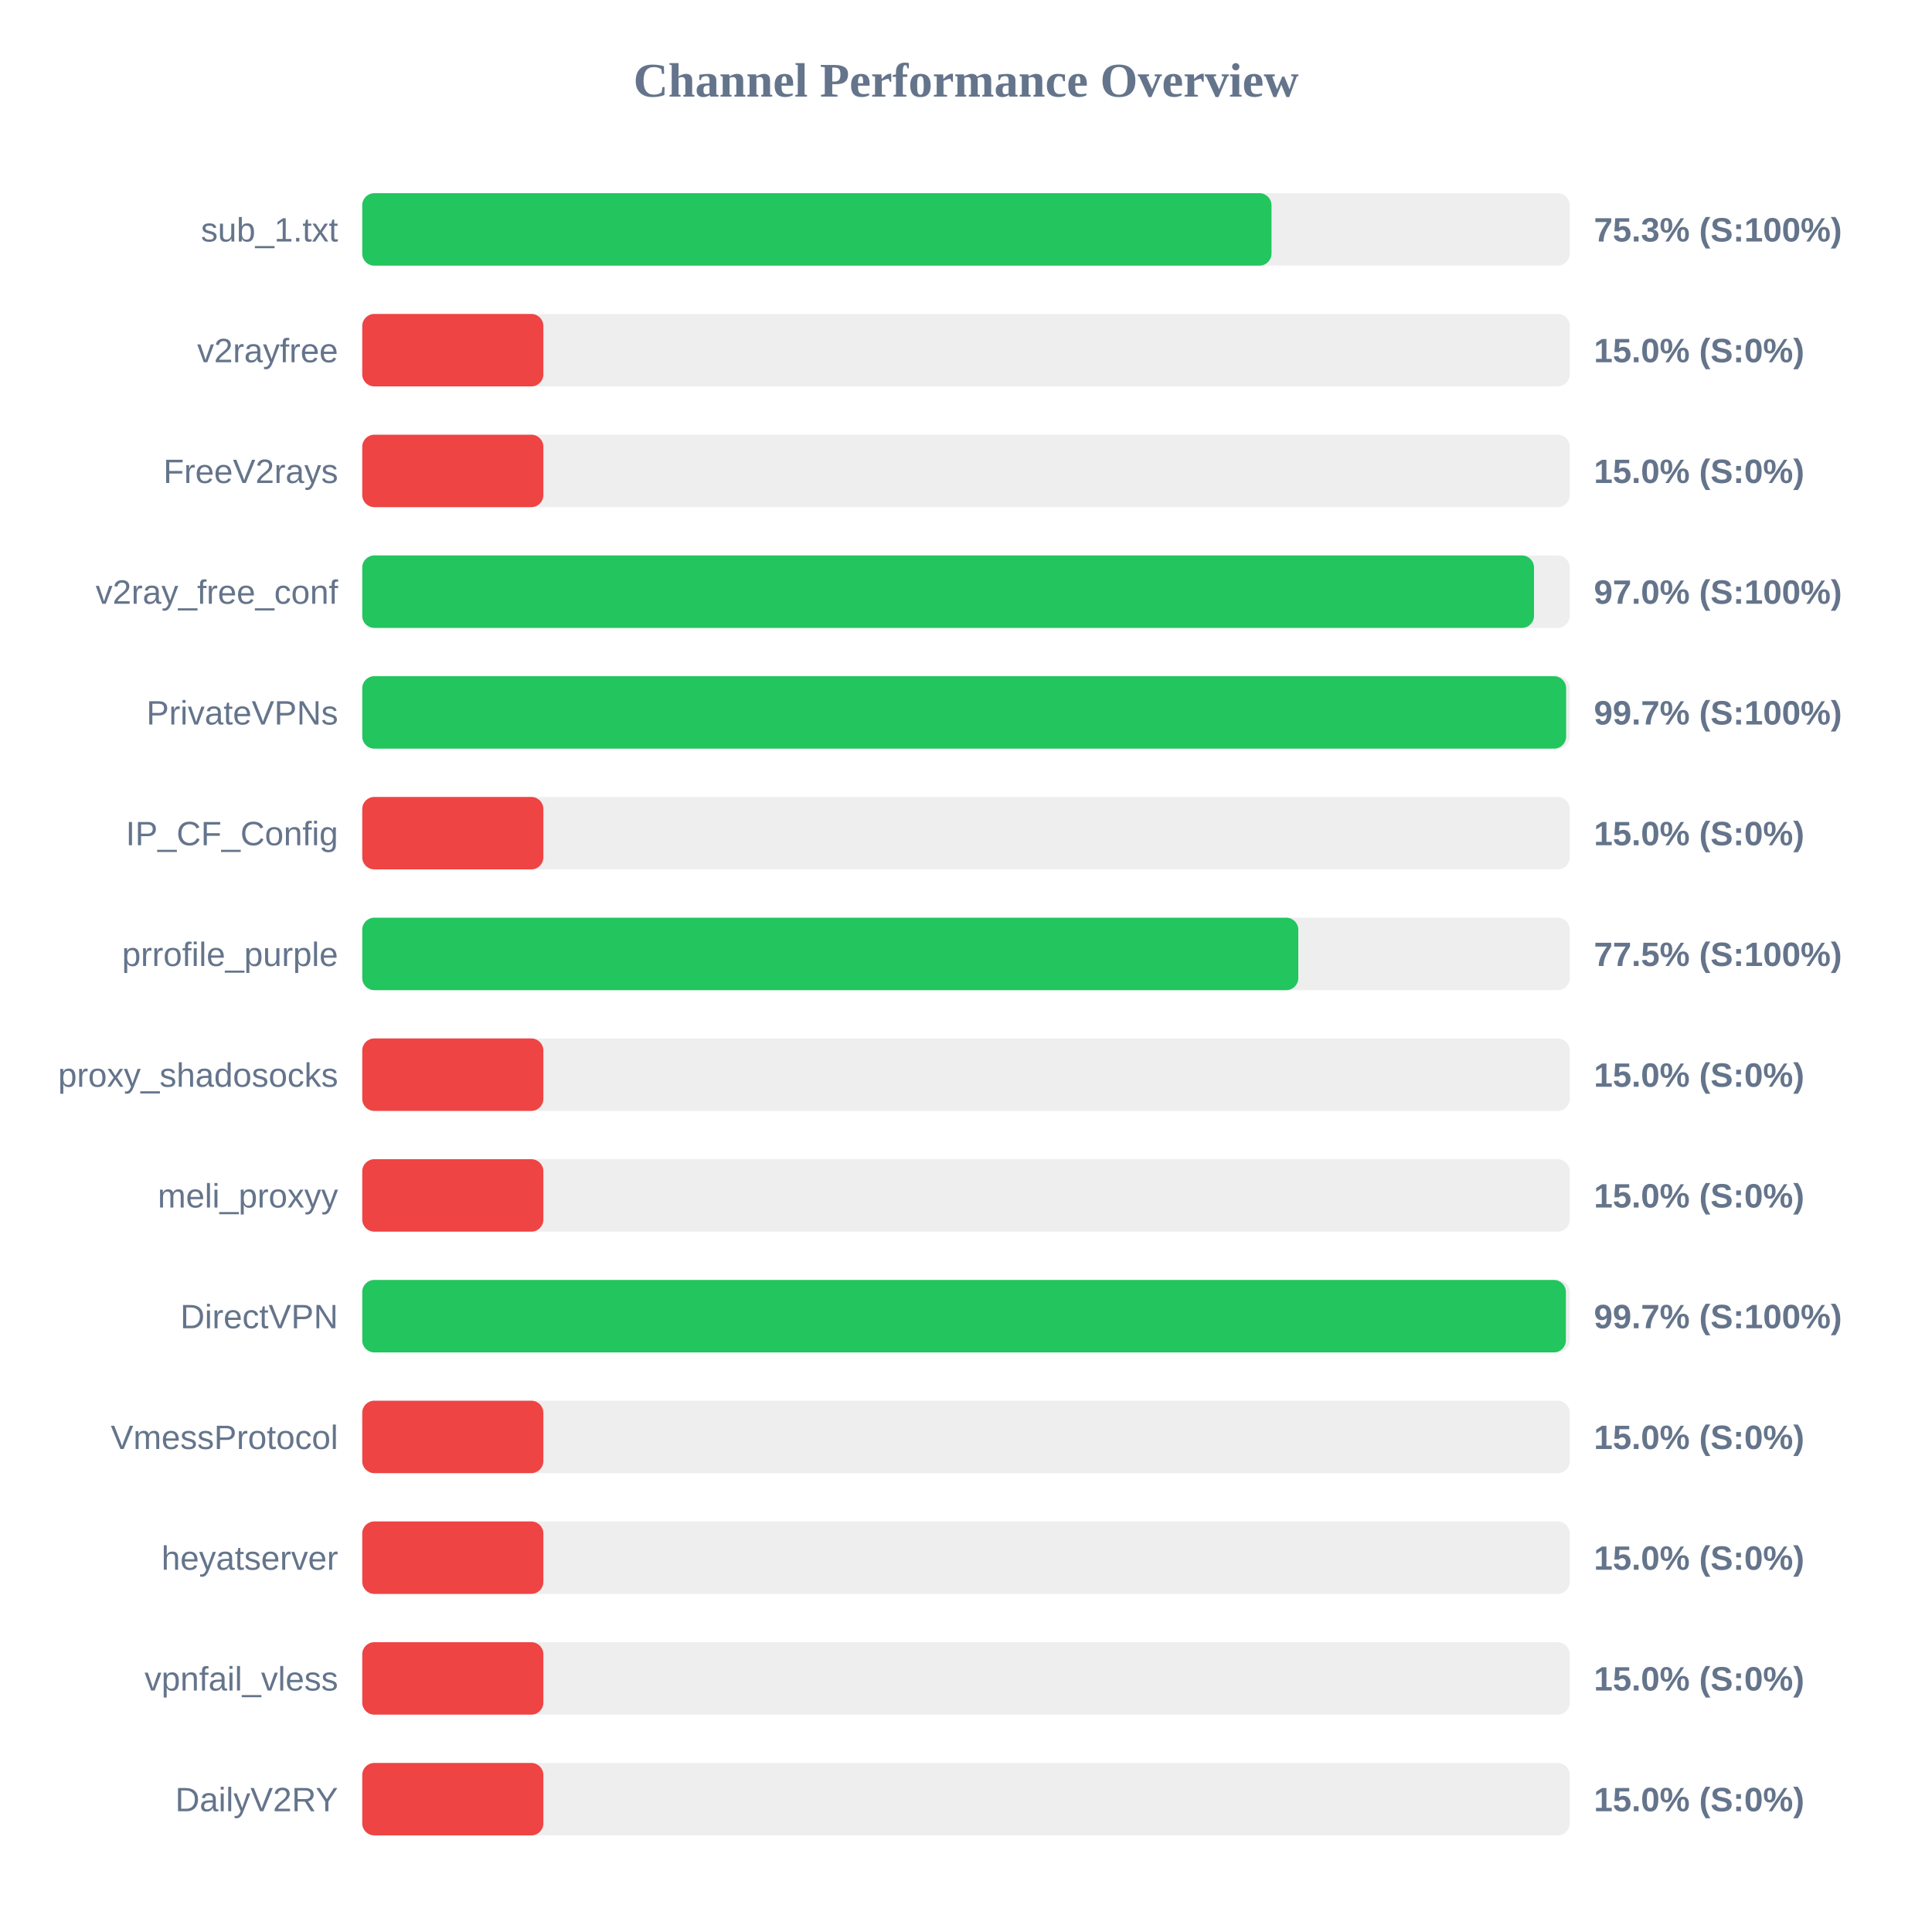
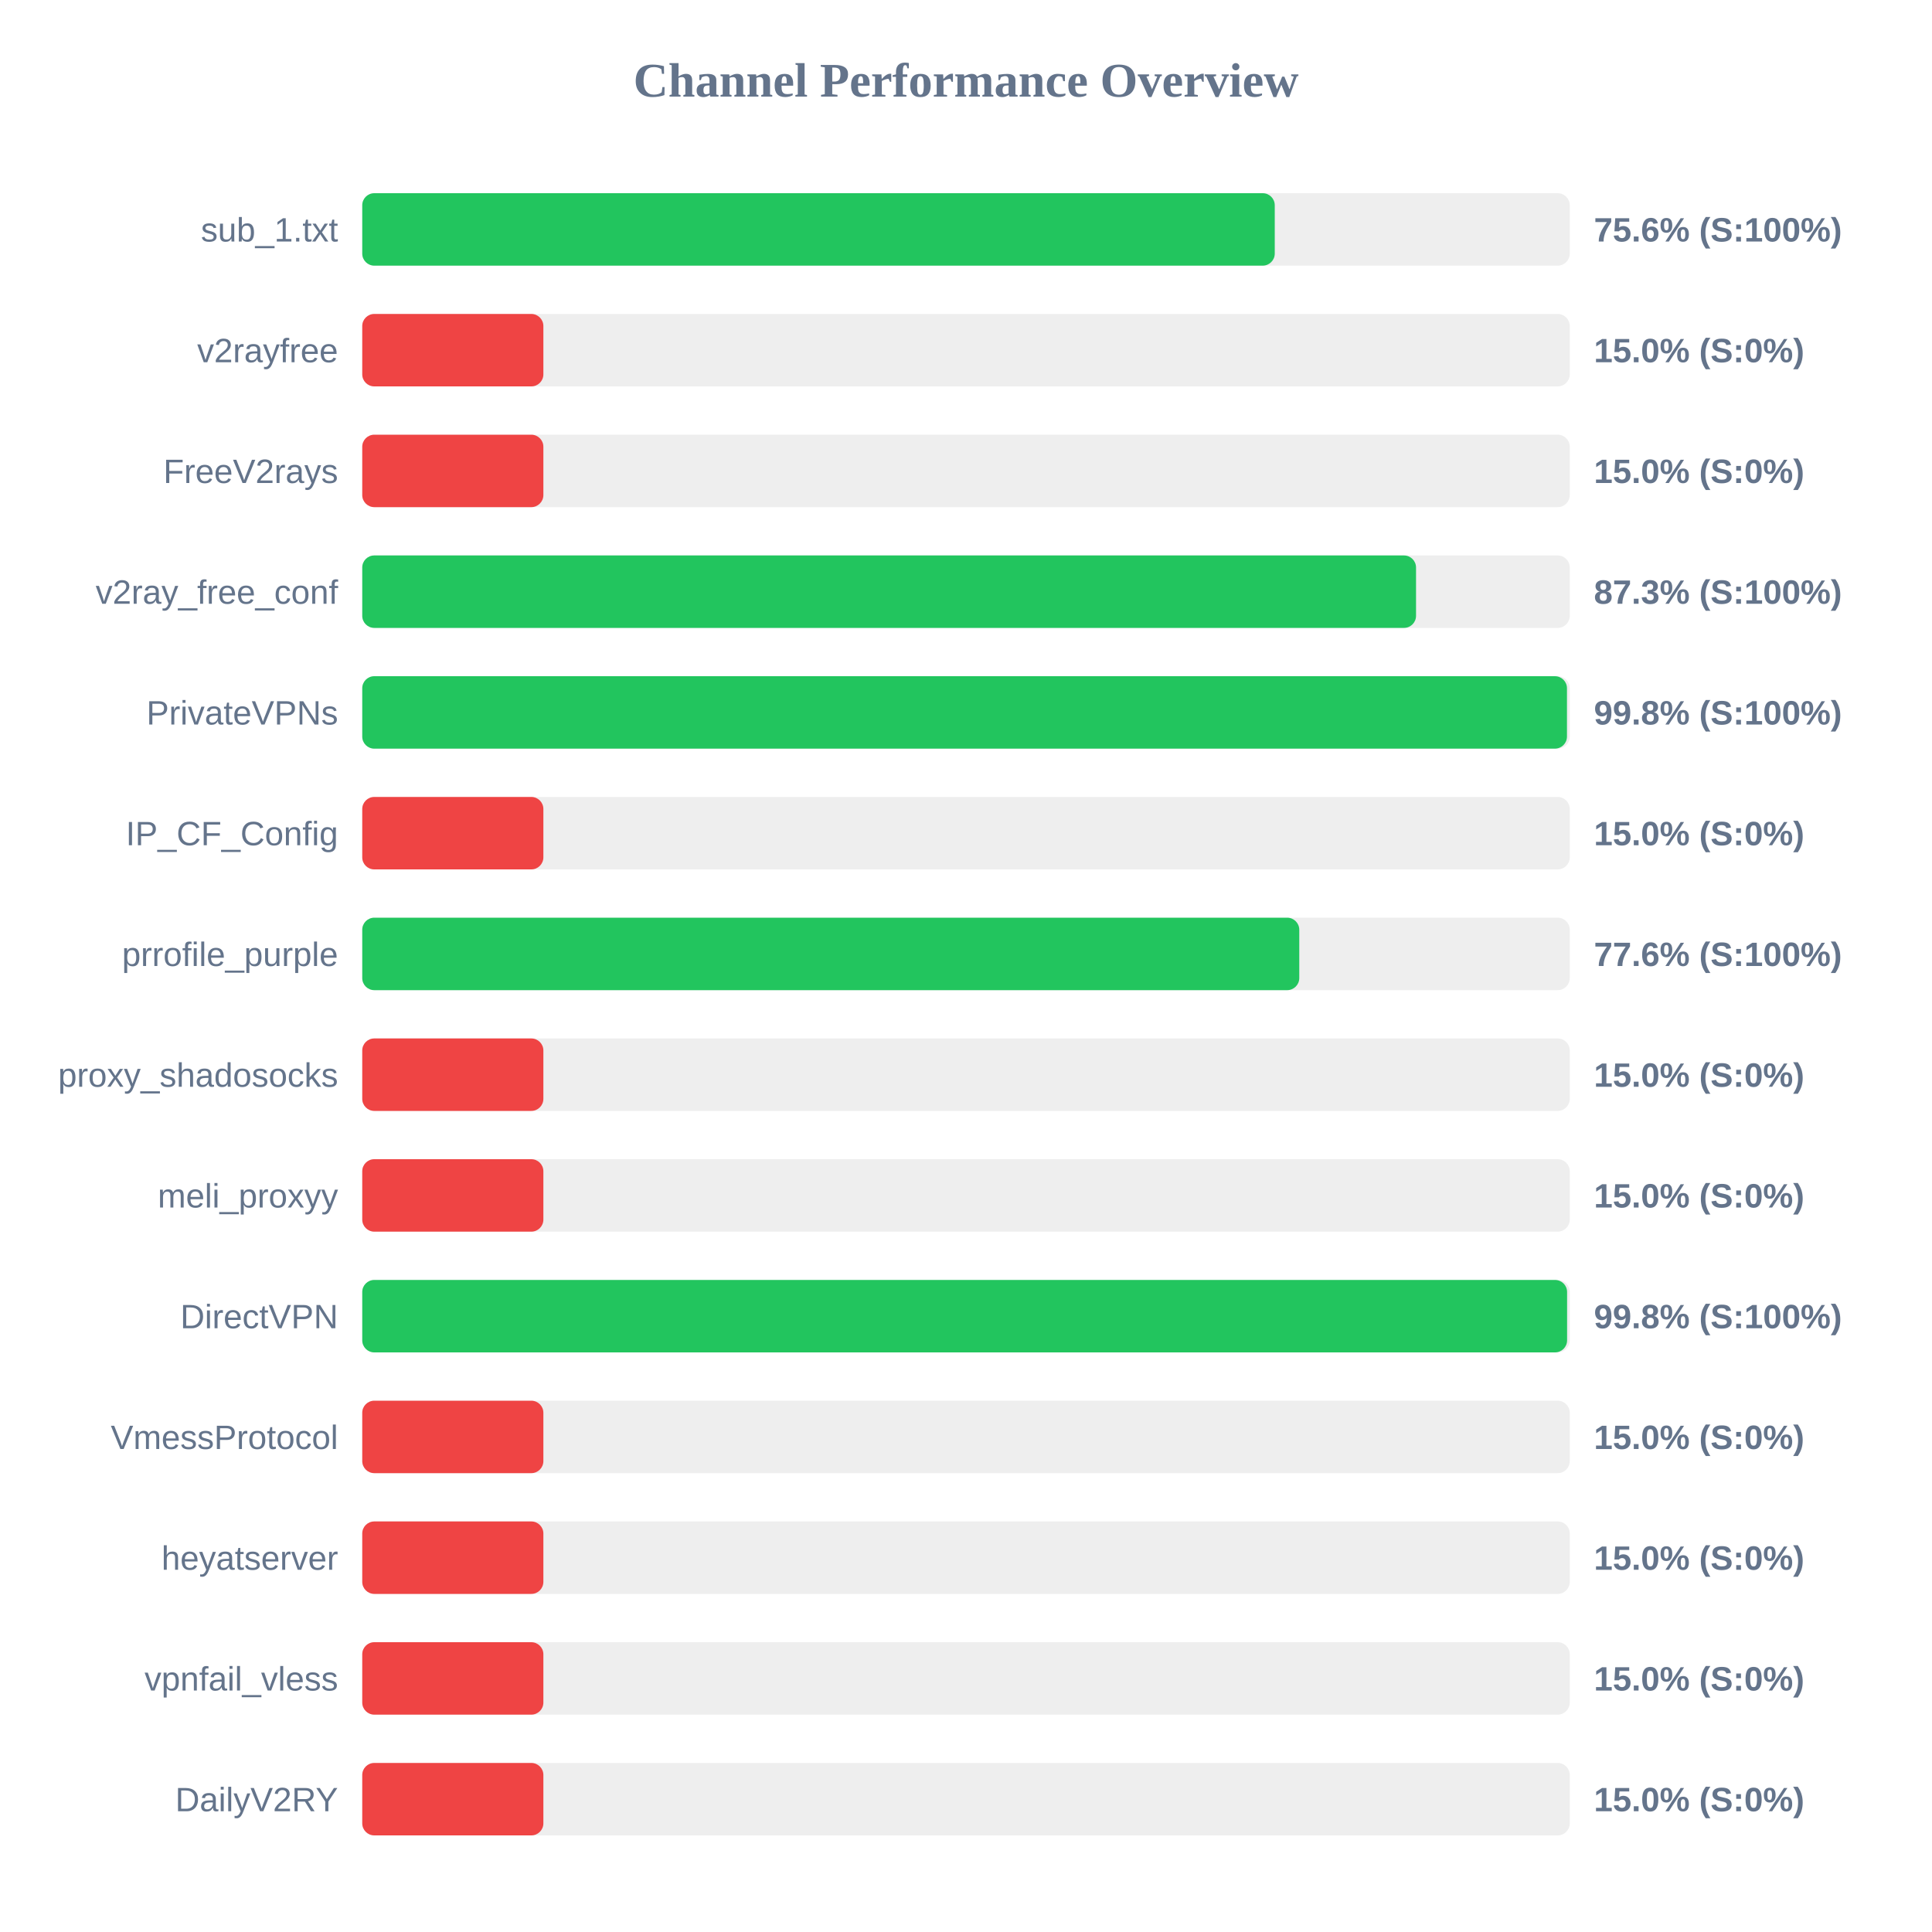
<svg xmlns="http://www.w3.org/2000/svg" width="800" height="800" version="1.1">
  <style>
        .row { font: 14px Arial; fill: #64748b; }
        .score { font: bold 14px Arial; fill: #64748b; }
    </style>
  <text x="400" y="40" text-anchor="middle" font-size="20px" font-weight="bold" fill="#64748b">Channel Performance Overview</text>
  <rect x="150" y="80" width="500" height="30" fill="#eee" rx="5" />
-   <rect x="150" y="80" width="376.5" height="30" fill="#22c55e" rx="5" />
+   <rect x="150" y="80" width="377.85" height="30" fill="#22c55e" rx="5" />
  <text x="140" y="100" text-anchor="end" class="row">sub_1.txt</text>
-   <text x="660" y="100" text-anchor="start" class="score">75.3% (S:100%)</text>
+   <text x="660" y="100" text-anchor="start" class="score">75.6% (S:100%)</text>
  <rect x="150" y="130" width="500" height="30" fill="#eee" rx="5" />
  <rect x="150" y="130" width="75.0" height="30" fill="#ef4444" rx="5" />
  <text x="140" y="150" text-anchor="end" class="row">v2rayfree</text>
  <text x="660" y="150" text-anchor="start" class="score">15.0% (S:0%)</text>
  <rect x="150" y="180" width="500" height="30" fill="#eee" rx="5" />
  <rect x="150" y="180" width="75.0" height="30" fill="#ef4444" rx="5" />
  <text x="140" y="200" text-anchor="end" class="row">FreeV2rays</text>
  <text x="660" y="200" text-anchor="start" class="score">15.0% (S:0%)</text>
  <rect x="150" y="230" width="500" height="30" fill="#eee" rx="5" />
-   <rect x="150" y="230" width="485.2" height="30" fill="#22c55e" rx="5" />
+   <rect x="150" y="230" width="436.35" height="30" fill="#22c55e" rx="5" />
  <text x="140" y="250" text-anchor="end" class="row">v2ray_free_conf</text>
-   <text x="660" y="250" text-anchor="start" class="score">97.0% (S:100%)</text>
+   <text x="660" y="250" text-anchor="start" class="score">87.3% (S:100%)</text>
  <rect x="150" y="280" width="500" height="30" fill="#eee" rx="5" />
-   <rect x="150" y="280" width="498.5" height="30" fill="#22c55e" rx="5" />
+   <rect x="150" y="280" width="498.85" height="30" fill="#22c55e" rx="5" />
  <text x="140" y="300" text-anchor="end" class="row">PrivateVPNs</text>
-   <text x="660" y="300" text-anchor="start" class="score">99.7% (S:100%)</text>
+   <text x="660" y="300" text-anchor="start" class="score">99.8% (S:100%)</text>
  <rect x="150" y="330" width="500" height="30" fill="#eee" rx="5" />
  <rect x="150" y="330" width="75.0" height="30" fill="#ef4444" rx="5" />
  <text x="140" y="350" text-anchor="end" class="row">IP_CF_Config</text>
  <text x="660" y="350" text-anchor="start" class="score">15.0% (S:0%)</text>
  <rect x="150" y="380" width="500" height="30" fill="#eee" rx="5" />
-   <rect x="150" y="380" width="387.6" height="30" fill="#22c55e" rx="5" />
+   <rect x="150" y="380" width="388.0" height="30" fill="#22c55e" rx="5" />
  <text x="140" y="400" text-anchor="end" class="row">prrofile_purple</text>
-   <text x="660" y="400" text-anchor="start" class="score">77.5% (S:100%)</text>
+   <text x="660" y="400" text-anchor="start" class="score">77.6% (S:100%)</text>
  <rect x="150" y="430" width="500" height="30" fill="#eee" rx="5" />
  <rect x="150" y="430" width="75.0" height="30" fill="#ef4444" rx="5" />
  <text x="140" y="450" text-anchor="end" class="row">proxy_shadosocks</text>
  <text x="660" y="450" text-anchor="start" class="score">15.0% (S:0%)</text>
  <rect x="150" y="480" width="500" height="30" fill="#eee" rx="5" />
  <rect x="150" y="480" width="75.0" height="30" fill="#ef4444" rx="5" />
  <text x="140" y="500" text-anchor="end" class="row">meli_proxyy</text>
  <text x="660" y="500" text-anchor="start" class="score">15.0% (S:0%)</text>
  <rect x="150" y="530" width="500" height="30" fill="#eee" rx="5" />
-   <rect x="150" y="530" width="498.4" height="30" fill="#22c55e" rx="5" />
+   <rect x="150" y="530" width="498.9" height="30" fill="#22c55e" rx="5" />
  <text x="140" y="550" text-anchor="end" class="row">DirectVPN</text>
-   <text x="660" y="550" text-anchor="start" class="score">99.7% (S:100%)</text>
+   <text x="660" y="550" text-anchor="start" class="score">99.8% (S:100%)</text>
  <rect x="150" y="580" width="500" height="30" fill="#eee" rx="5" />
  <rect x="150" y="580" width="75.0" height="30" fill="#ef4444" rx="5" />
  <text x="140" y="600" text-anchor="end" class="row">VmessProtocol</text>
  <text x="660" y="600" text-anchor="start" class="score">15.0% (S:0%)</text>
  <rect x="150" y="630" width="500" height="30" fill="#eee" rx="5" />
  <rect x="150" y="630" width="75.0" height="30" fill="#ef4444" rx="5" />
  <text x="140" y="650" text-anchor="end" class="row">heyatserver</text>
  <text x="660" y="650" text-anchor="start" class="score">15.0% (S:0%)</text>
  <rect x="150" y="680" width="500" height="30" fill="#eee" rx="5" />
  <rect x="150" y="680" width="75.0" height="30" fill="#ef4444" rx="5" />
  <text x="140" y="700" text-anchor="end" class="row">vpnfail_vless</text>
  <text x="660" y="700" text-anchor="start" class="score">15.0% (S:0%)</text>
  <rect x="150" y="730" width="500" height="30" fill="#eee" rx="5" />
  <rect x="150" y="730" width="75.0" height="30" fill="#ef4444" rx="5" />
  <text x="140" y="750" text-anchor="end" class="row">DailyV2RY</text>
  <text x="660" y="750" text-anchor="start" class="score">15.0% (S:0%)</text>
</svg>
